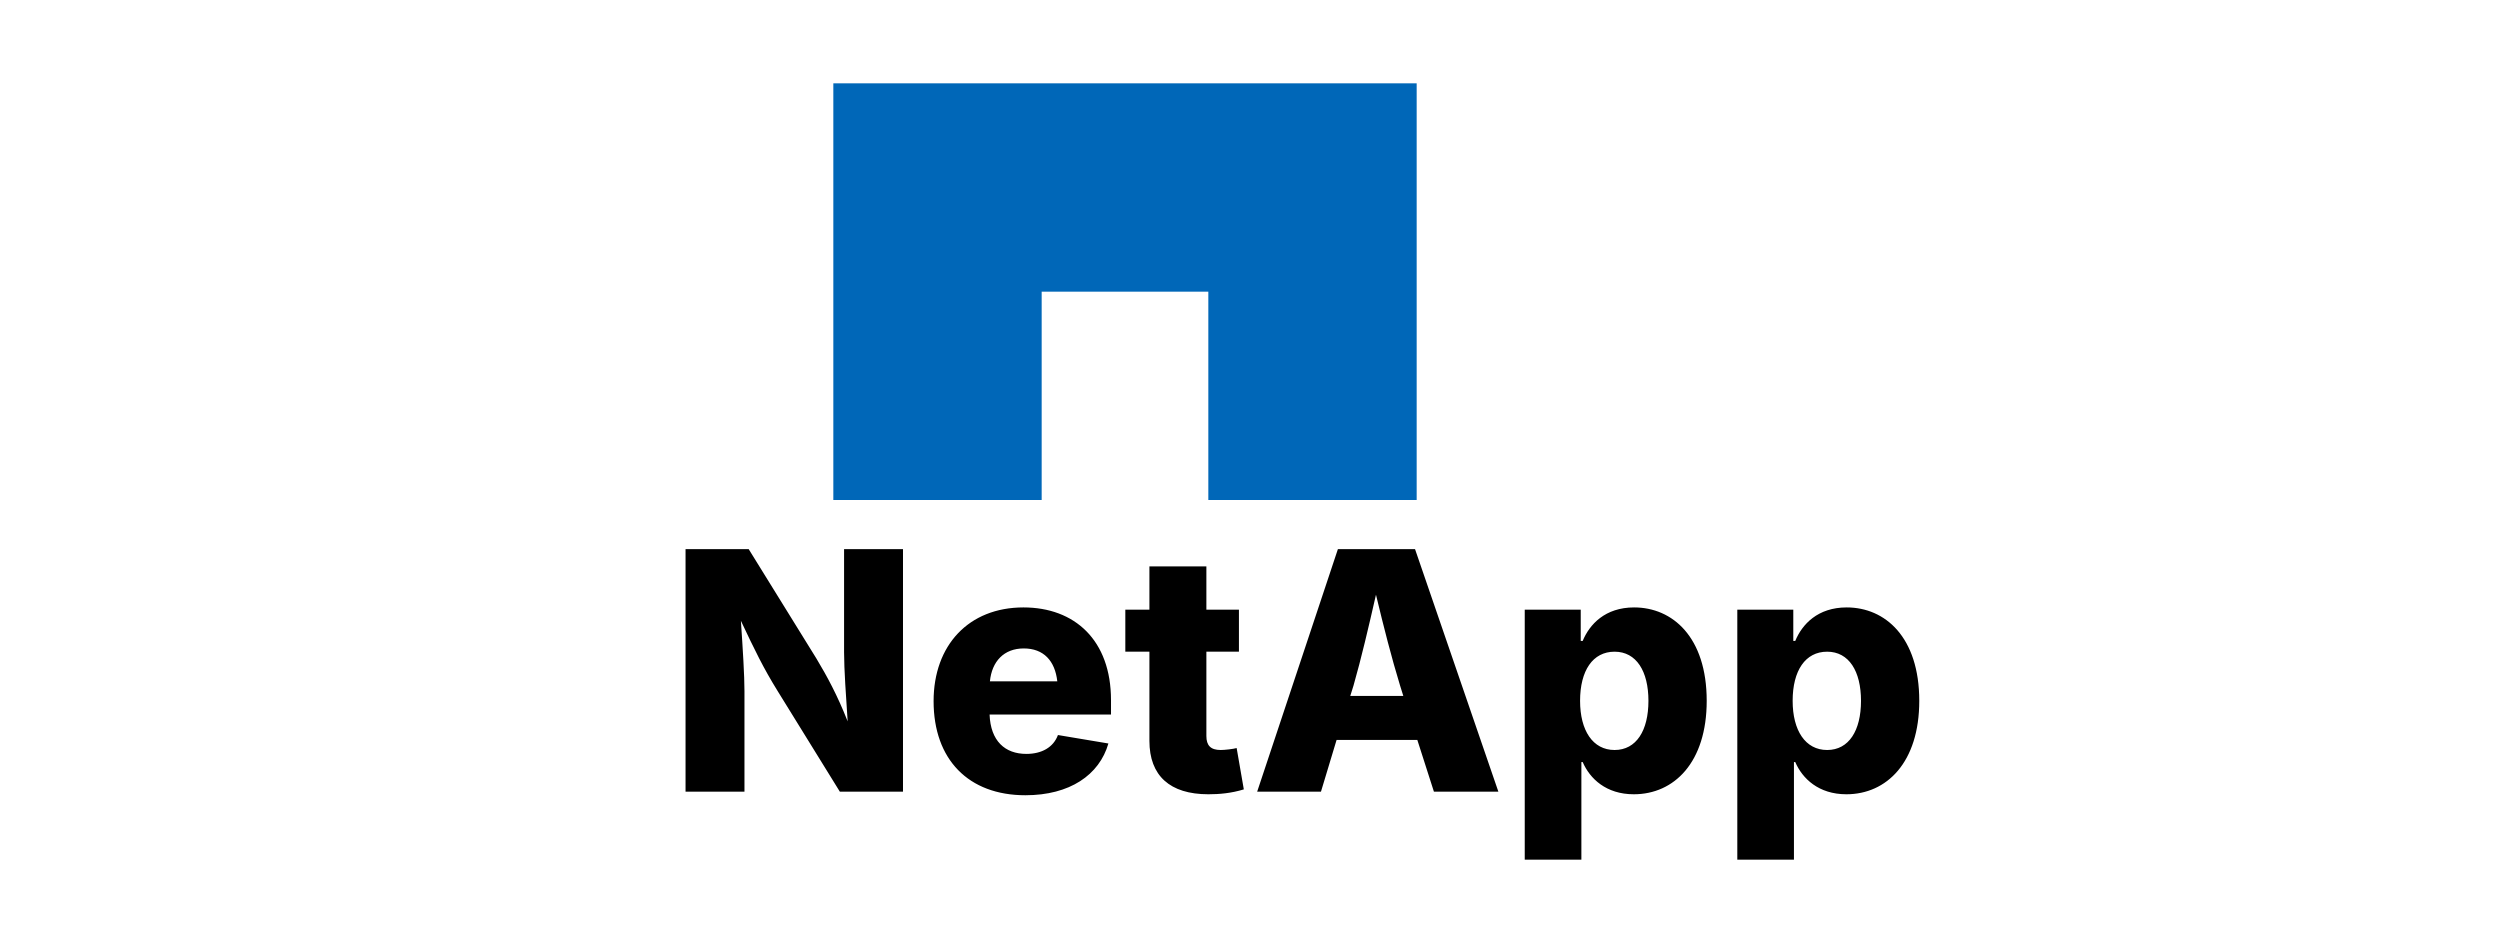
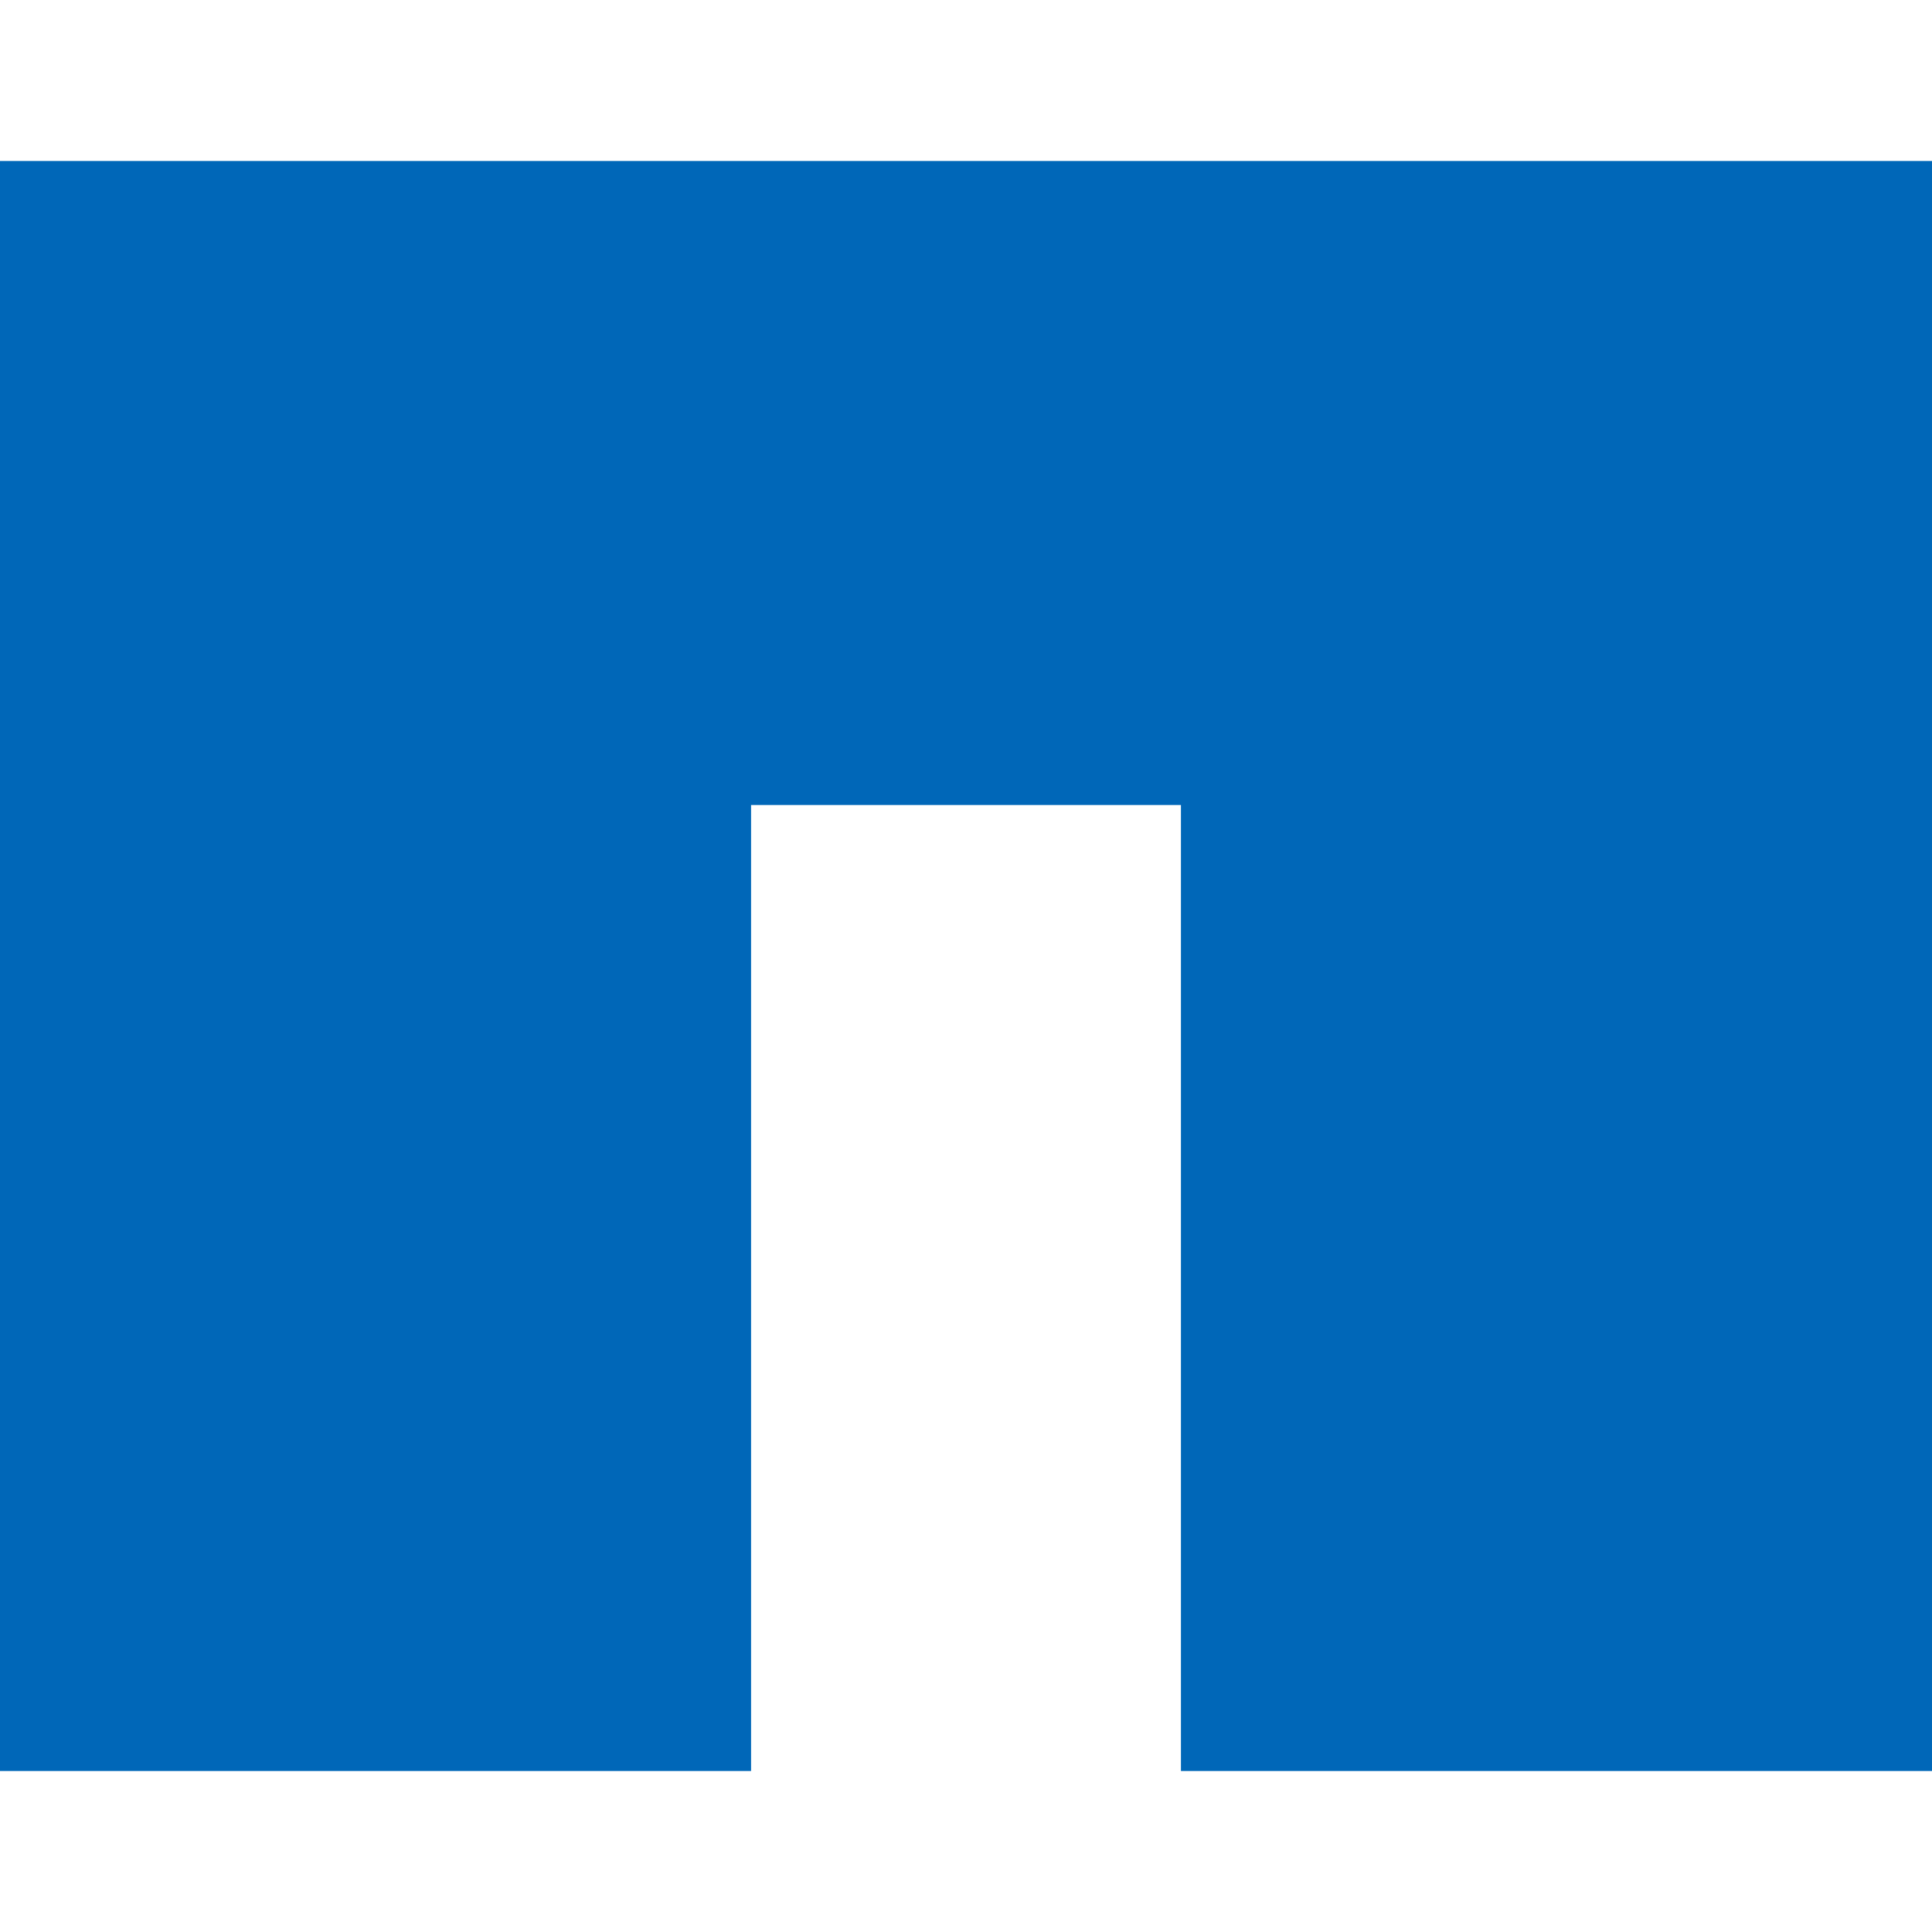
- <svg xmlns="http://www.w3.org/2000/svg" viewBox="0 0 120 45" role="img">
-   <path d="M40 4v20h10V14h8v10h10V4H40z" fill="#0067B8" />
-   <text x="32" y="38" font-family="'Inter', sans-serif" font-weight="800" font-size="16" fill="#000000">NetApp</text>
+ <svg xmlns="http://www.w3.org/2000/svg" role="img" viewBox="0 0 24 24">
+   <path fill="#0067B8" d="M0 2v20h9.33V10h5.34v12H24V2Z" />
</svg>
